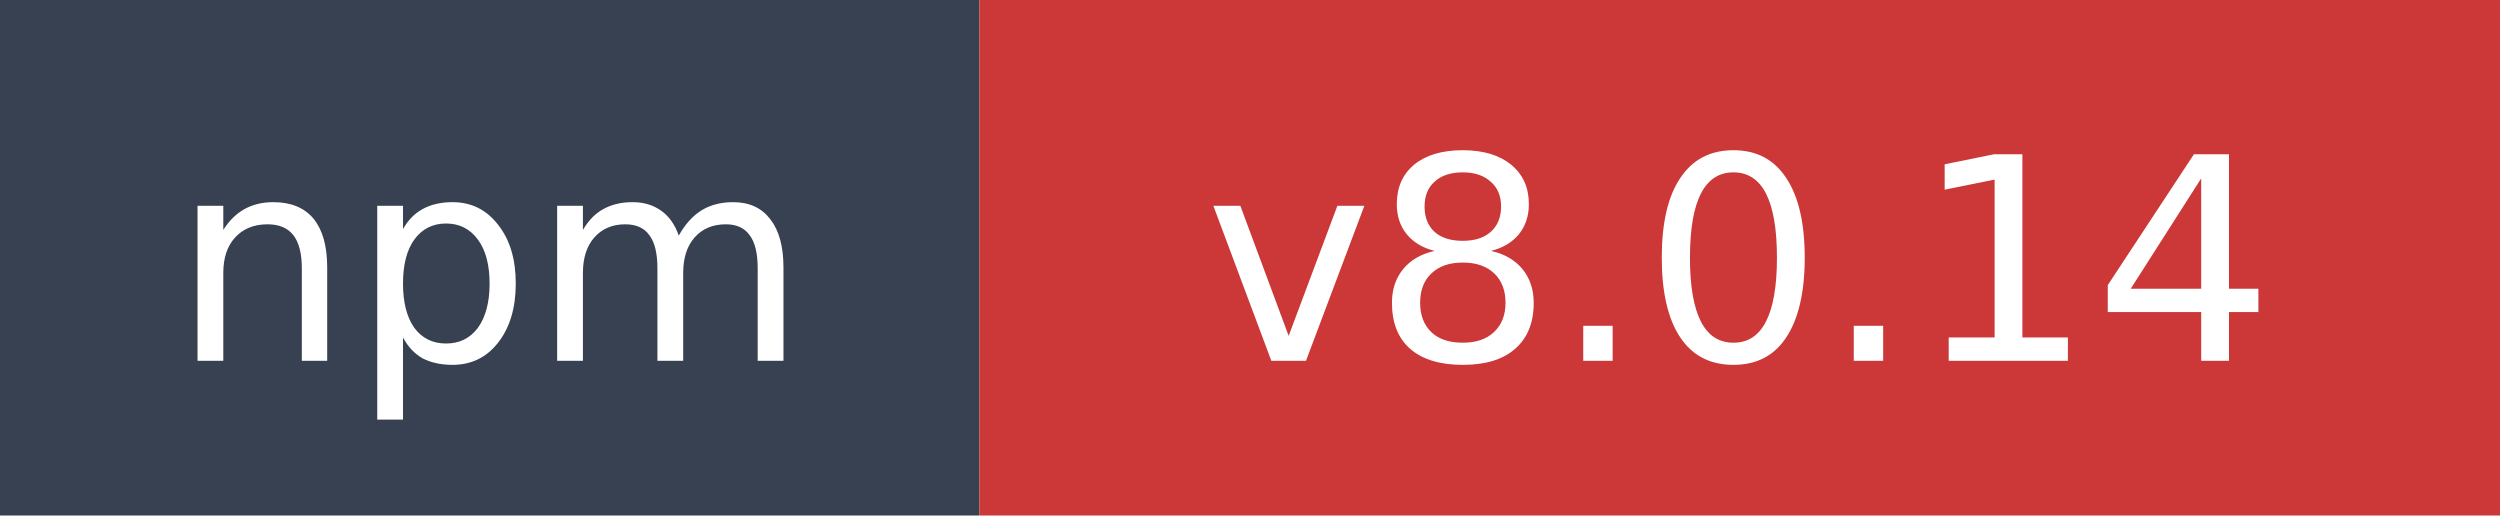
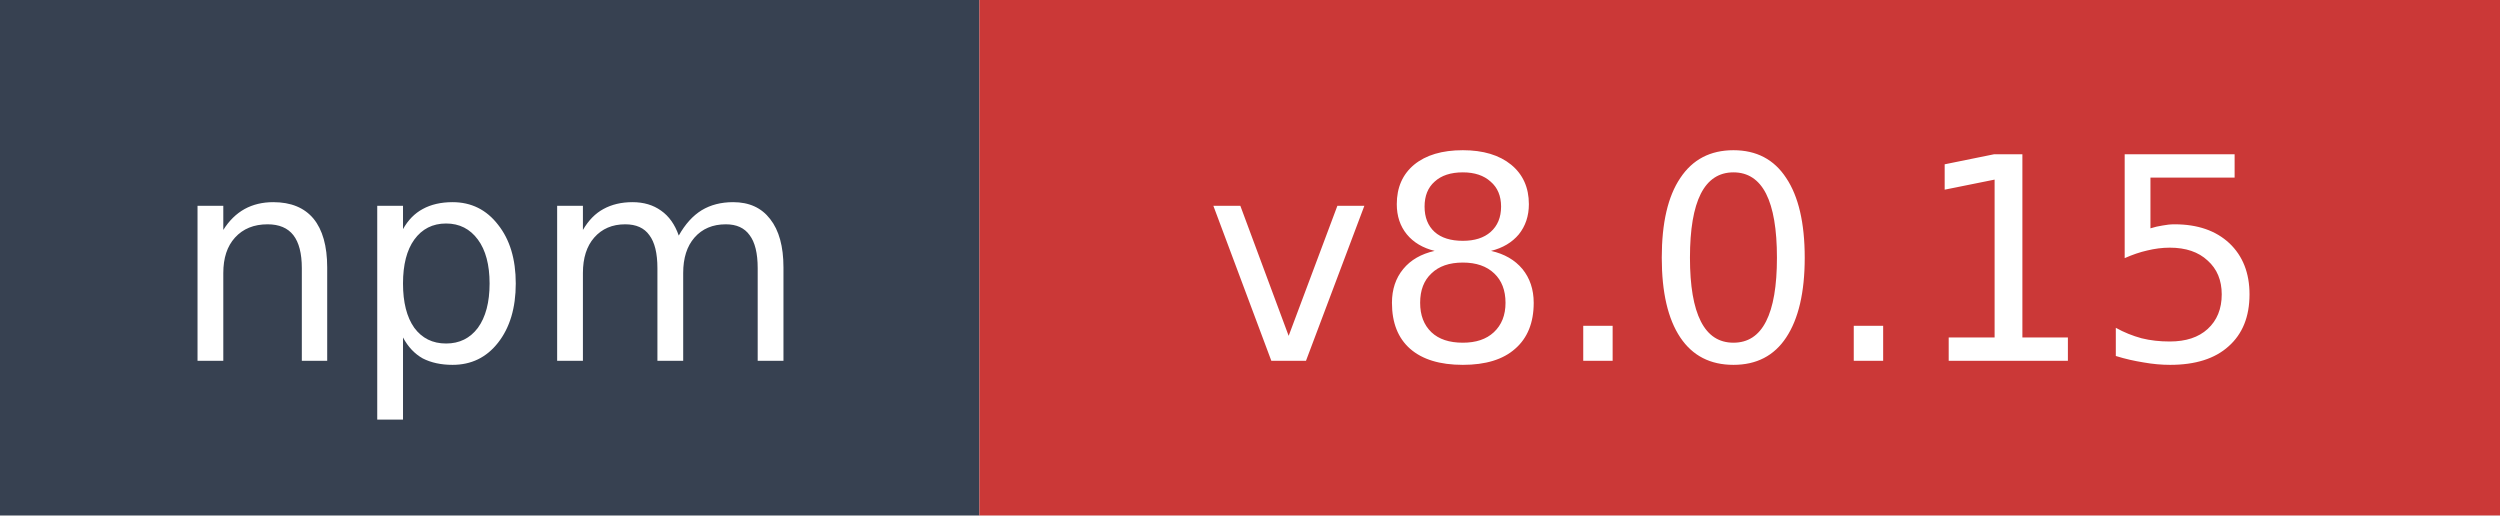
- <svg xmlns="http://www.w3.org/2000/svg" width="97" height="20" role="img" aria-label="npm: v8.0.14">
+ <svg xmlns="http://www.w3.org/2000/svg" width="97" height="20" role="img" aria-label="npm: v8.0.15">
  <rect width="38" height="20" fill="#374151" />
  <rect x="38" width="59" height="20" fill="#cb3837" />
  <text x="19" y="14" fill="#ffffff" font-family="Verdana,Geneva,DejaVu Sans,sans-serif" font-size="11" text-anchor="middle">npm</text>
-   <text x="67.5" y="14" fill="#ffffff" font-family="Verdana,Geneva,DejaVu Sans,sans-serif" font-size="11" text-anchor="middle">v8.0.14</text>
+   <text x="67.5" y="14" fill="#ffffff" font-family="Verdana,Geneva,DejaVu Sans,sans-serif" font-size="11" text-anchor="middle">v8.0.15</text>
</svg>
